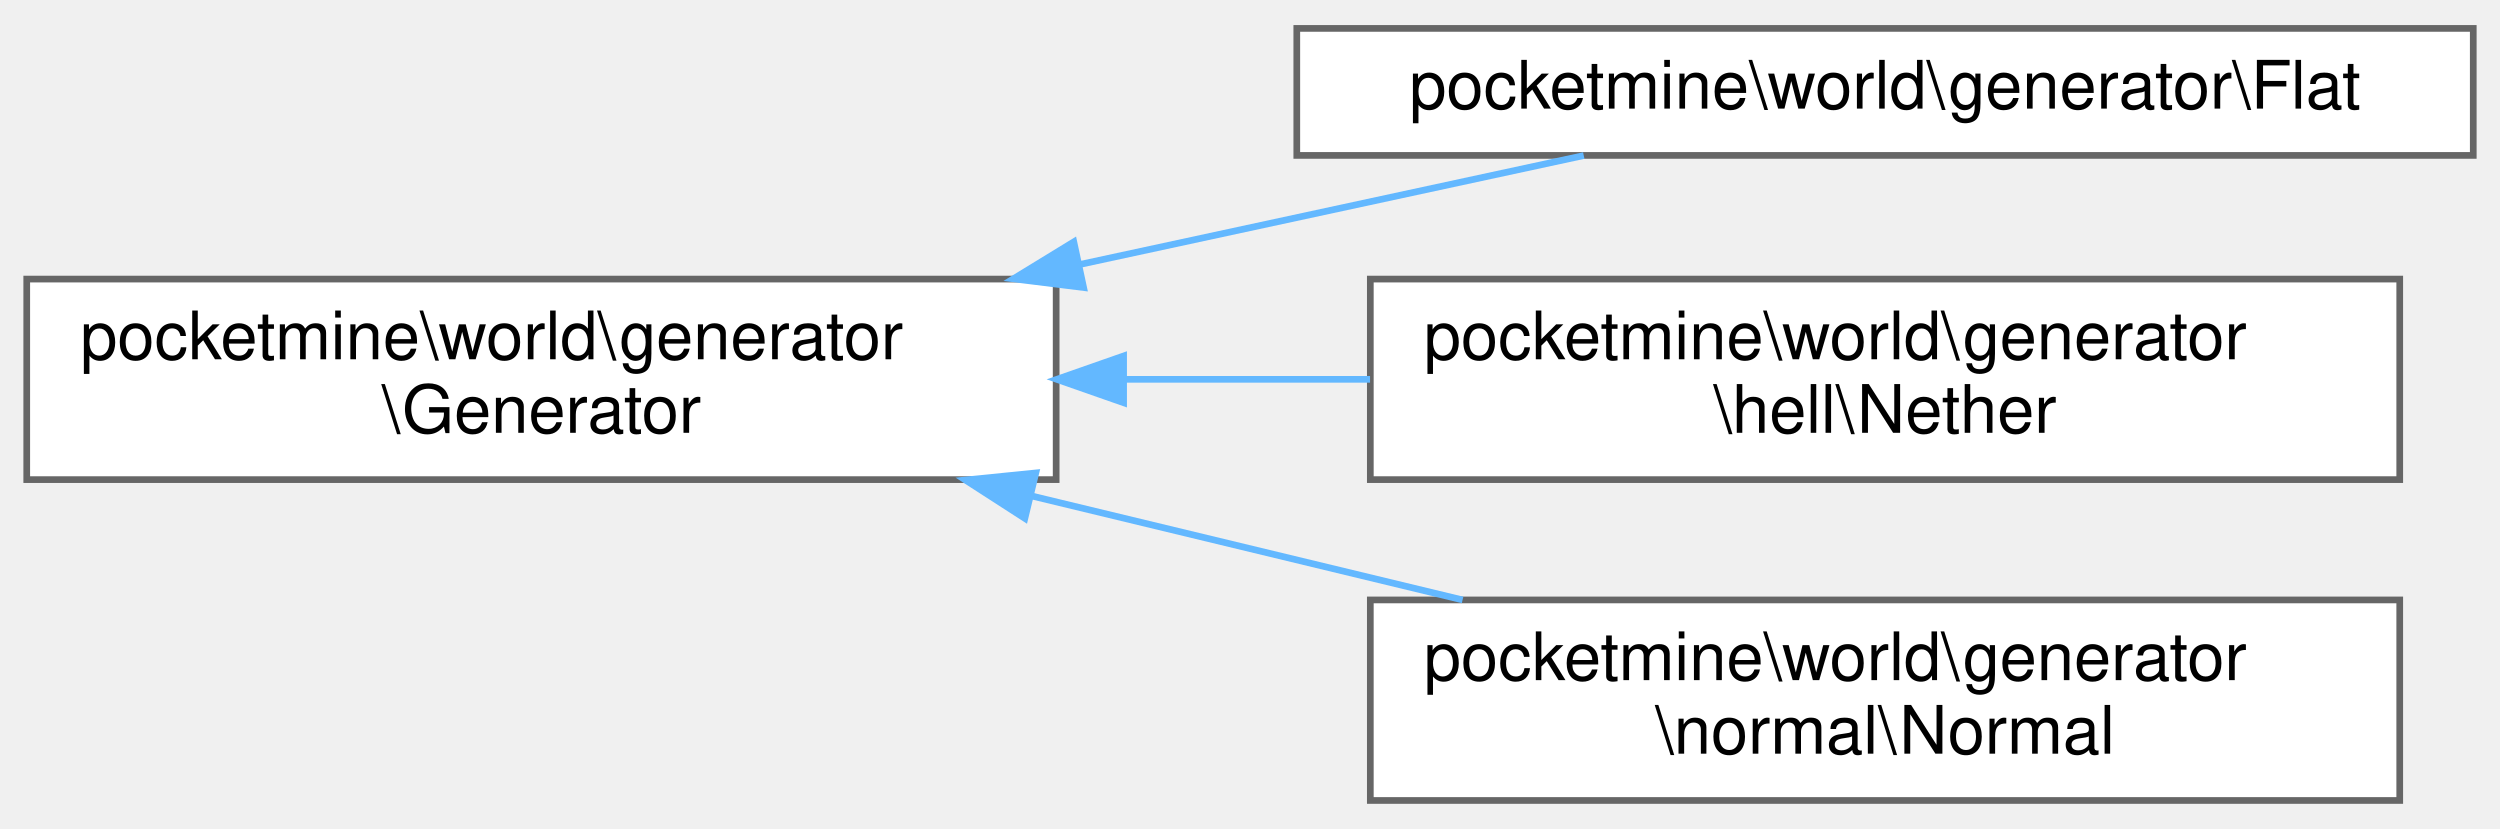
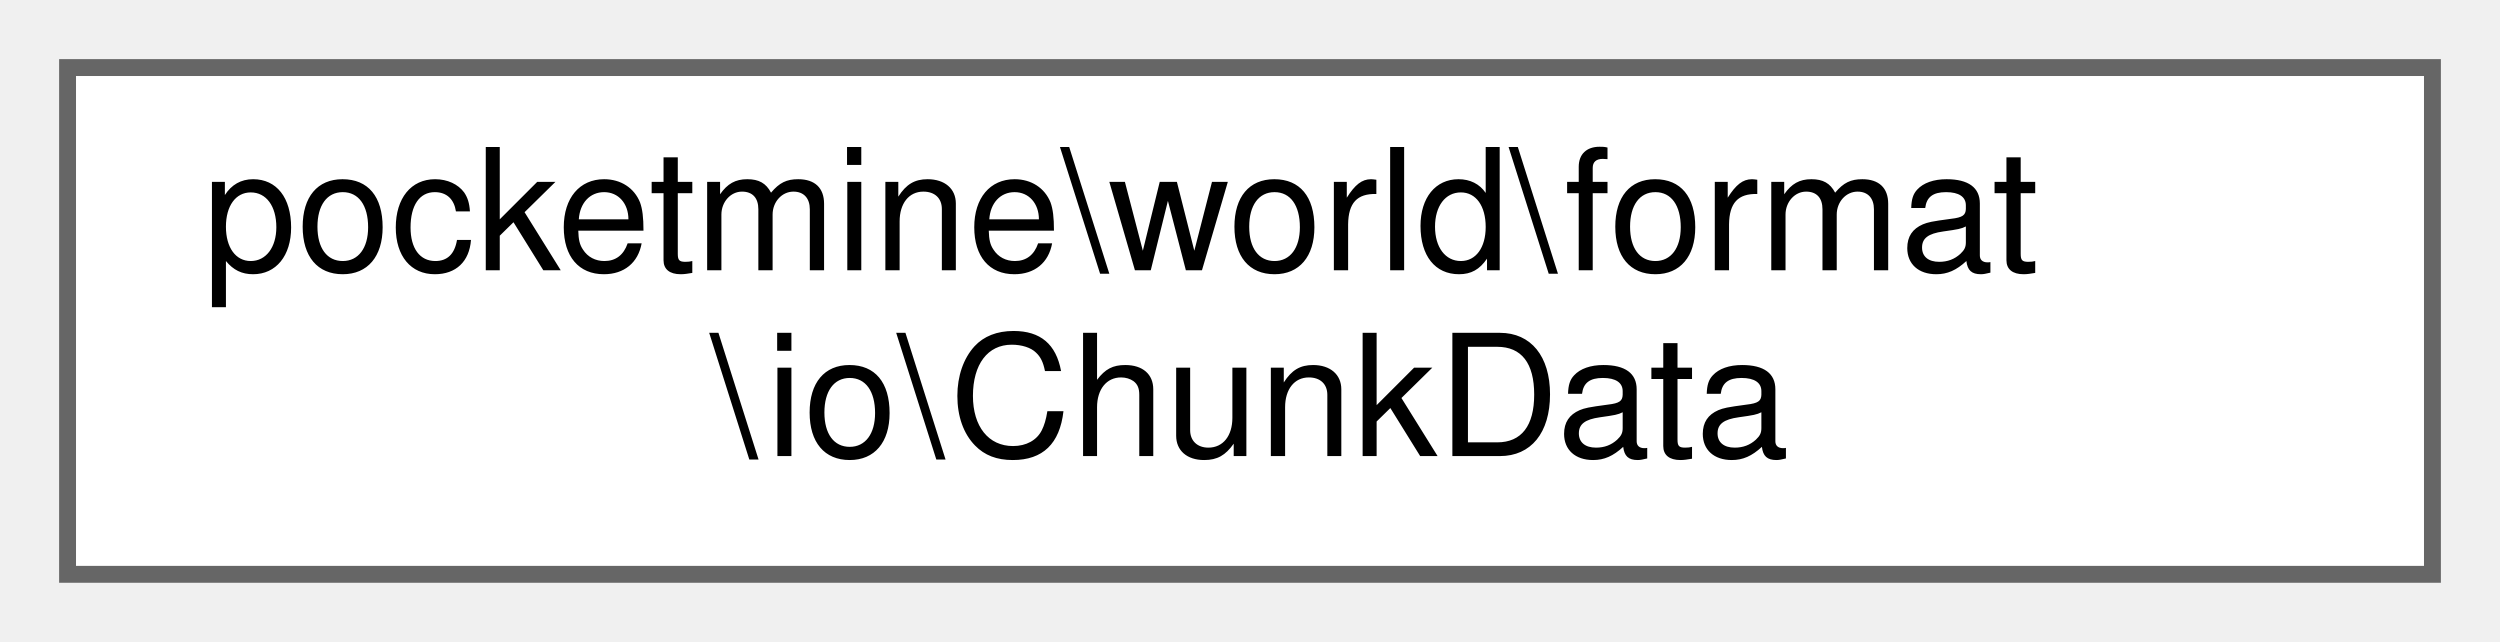
- <svg xmlns="http://www.w3.org/2000/svg" xmlns:xlink="http://www.w3.org/1999/xlink" width="374pt" height="124pt" viewBox="0.00 0.00 374.00 123.50">
-   <g id="graph0" class="graph" transform="scale(1 1) rotate(0) translate(4 119.5)">
+ <svg xmlns="http://www.w3.org/2000/svg" xmlns:xlink="http://www.w3.org/1999/xlink" width="148pt" height="38pt" viewBox="0.00 0.00 148.00 38.00">
+   <g id="graph0" class="graph" transform="scale(1 1) rotate(0) translate(4 34)">
    <g id="Node000000" class="node">
      <g id="a_Node000000">
-         <a xlink:href="d3/df9/classpocketmine_1_1world_1_1generator_1_1_generator.html" target="_top" xlink:title=" ">
-           <polygon fill="white" stroke="#666666" points="154,-78 0,-78 0,-48 154,-48 154,-78" />
-           <text text-anchor="start" x="8" y="-66" font-family="Helvetica,sans-Serif" font-size="10.00">pocketmine\world\generator</text>
-           <text text-anchor="middle" x="77" y="-55" font-family="Helvetica,sans-Serif" font-size="10.00">\Generator</text>
-         </a>
-       </g>
-     </g>
-     <g id="Node000001" class="node">
-       <g id="a_Node000001">
-         <a xlink:href="d1/dd4/classpocketmine_1_1world_1_1generator_1_1_flat.html" target="_top" xlink:title=" ">
-           <polygon fill="white" stroke="#666666" points="366,-115.5 190,-115.5 190,-96.5 366,-96.5 366,-115.5" />
-           <text text-anchor="middle" x="278" y="-103.5" font-family="Helvetica,sans-Serif" font-size="10.00">pocketmine\world\generator\Flat</text>
-         </a>
-       </g>
-     </g>
-     <g id="edge1460_Node000000_Node000001" class="edge">
-       <g id="a_edge1460_Node000000_Node000001">
-         <a xlink:title=" ">
-           <path fill="none" stroke="#63b8ff" d="M157.7,-80.22C183.35,-85.76 210.82,-91.7 232.93,-96.48" />
-           <polygon fill="#63b8ff" stroke="#63b8ff" points="158.11,-76.73 147.6,-78.04 156.64,-83.57 158.11,-76.73" />
-         </a>
-       </g>
-     </g>
-     <g id="Node000002" class="node">
-       <g id="a_Node000002">
-         <a xlink:href="d8/d74/classpocketmine_1_1world_1_1generator_1_1hell_1_1_nether.html" target="_top" xlink:title=" ">
-           <polygon fill="white" stroke="#666666" points="355,-78 201,-78 201,-48 355,-48 355,-78" />
-           <text text-anchor="start" x="209" y="-66" font-family="Helvetica,sans-Serif" font-size="10.00">pocketmine\world\generator</text>
-           <text text-anchor="middle" x="278" y="-55" font-family="Helvetica,sans-Serif" font-size="10.00">\hell\Nether</text>
-         </a>
-       </g>
-     </g>
-     <g id="edge1461_Node000000_Node000002" class="edge">
-       <g id="a_edge1461_Node000000_Node000002">
-         <a xlink:title=" ">
-           <path fill="none" stroke="#63b8ff" d="M164.26,-63C176.47,-63 188.96,-63 200.96,-63" />
-           <polygon fill="#63b8ff" stroke="#63b8ff" points="164.09,-59.5 154.09,-63 164.09,-66.5 164.09,-59.5" />
-         </a>
-       </g>
-     </g>
-     <g id="Node000003" class="node">
-       <g id="a_Node000003">
-         <a xlink:href="db/d66/classpocketmine_1_1world_1_1generator_1_1normal_1_1_normal.html" target="_top" xlink:title=" ">
-           <polygon fill="white" stroke="#666666" points="355,-30 201,-30 201,0 355,0 355,-30" />
-           <text text-anchor="start" x="209" y="-18" font-family="Helvetica,sans-Serif" font-size="10.00">pocketmine\world\generator</text>
-           <text text-anchor="middle" x="278" y="-7" font-family="Helvetica,sans-Serif" font-size="10.00">\normal\Normal</text>
-         </a>
-       </g>
-     </g>
-     <g id="edge1462_Node000000_Node000003" class="edge">
-       <g id="a_edge1462_Node000000_Node000003">
-         <a xlink:title=" ">
-           <path fill="none" stroke="#63b8ff" d="M150.31,-45.56C171.45,-40.46 194.35,-34.93 214.8,-30" />
-           <polygon fill="#63b8ff" stroke="#63b8ff" points="149.32,-42.2 140.42,-47.94 150.96,-49 149.32,-42.2" />
+         <a xlink:href="d0/d96/classpocketmine_1_1world_1_1format_1_1io_1_1_chunk_data.html" target="_top" xlink:title=" ">
+           <polygon fill="white" stroke="#666666" points="140,-30 0,-30 0,0 140,0 140,-30" />
+           <text text-anchor="start" x="8" y="-18" font-family="Helvetica,sans-Serif" font-size="10.00">pocketmine\world\format</text>
+           <text text-anchor="middle" x="70" y="-7" font-family="Helvetica,sans-Serif" font-size="10.00">\io\ChunkData</text>
        </a>
      </g>
    </g>
  </g>
</svg>
